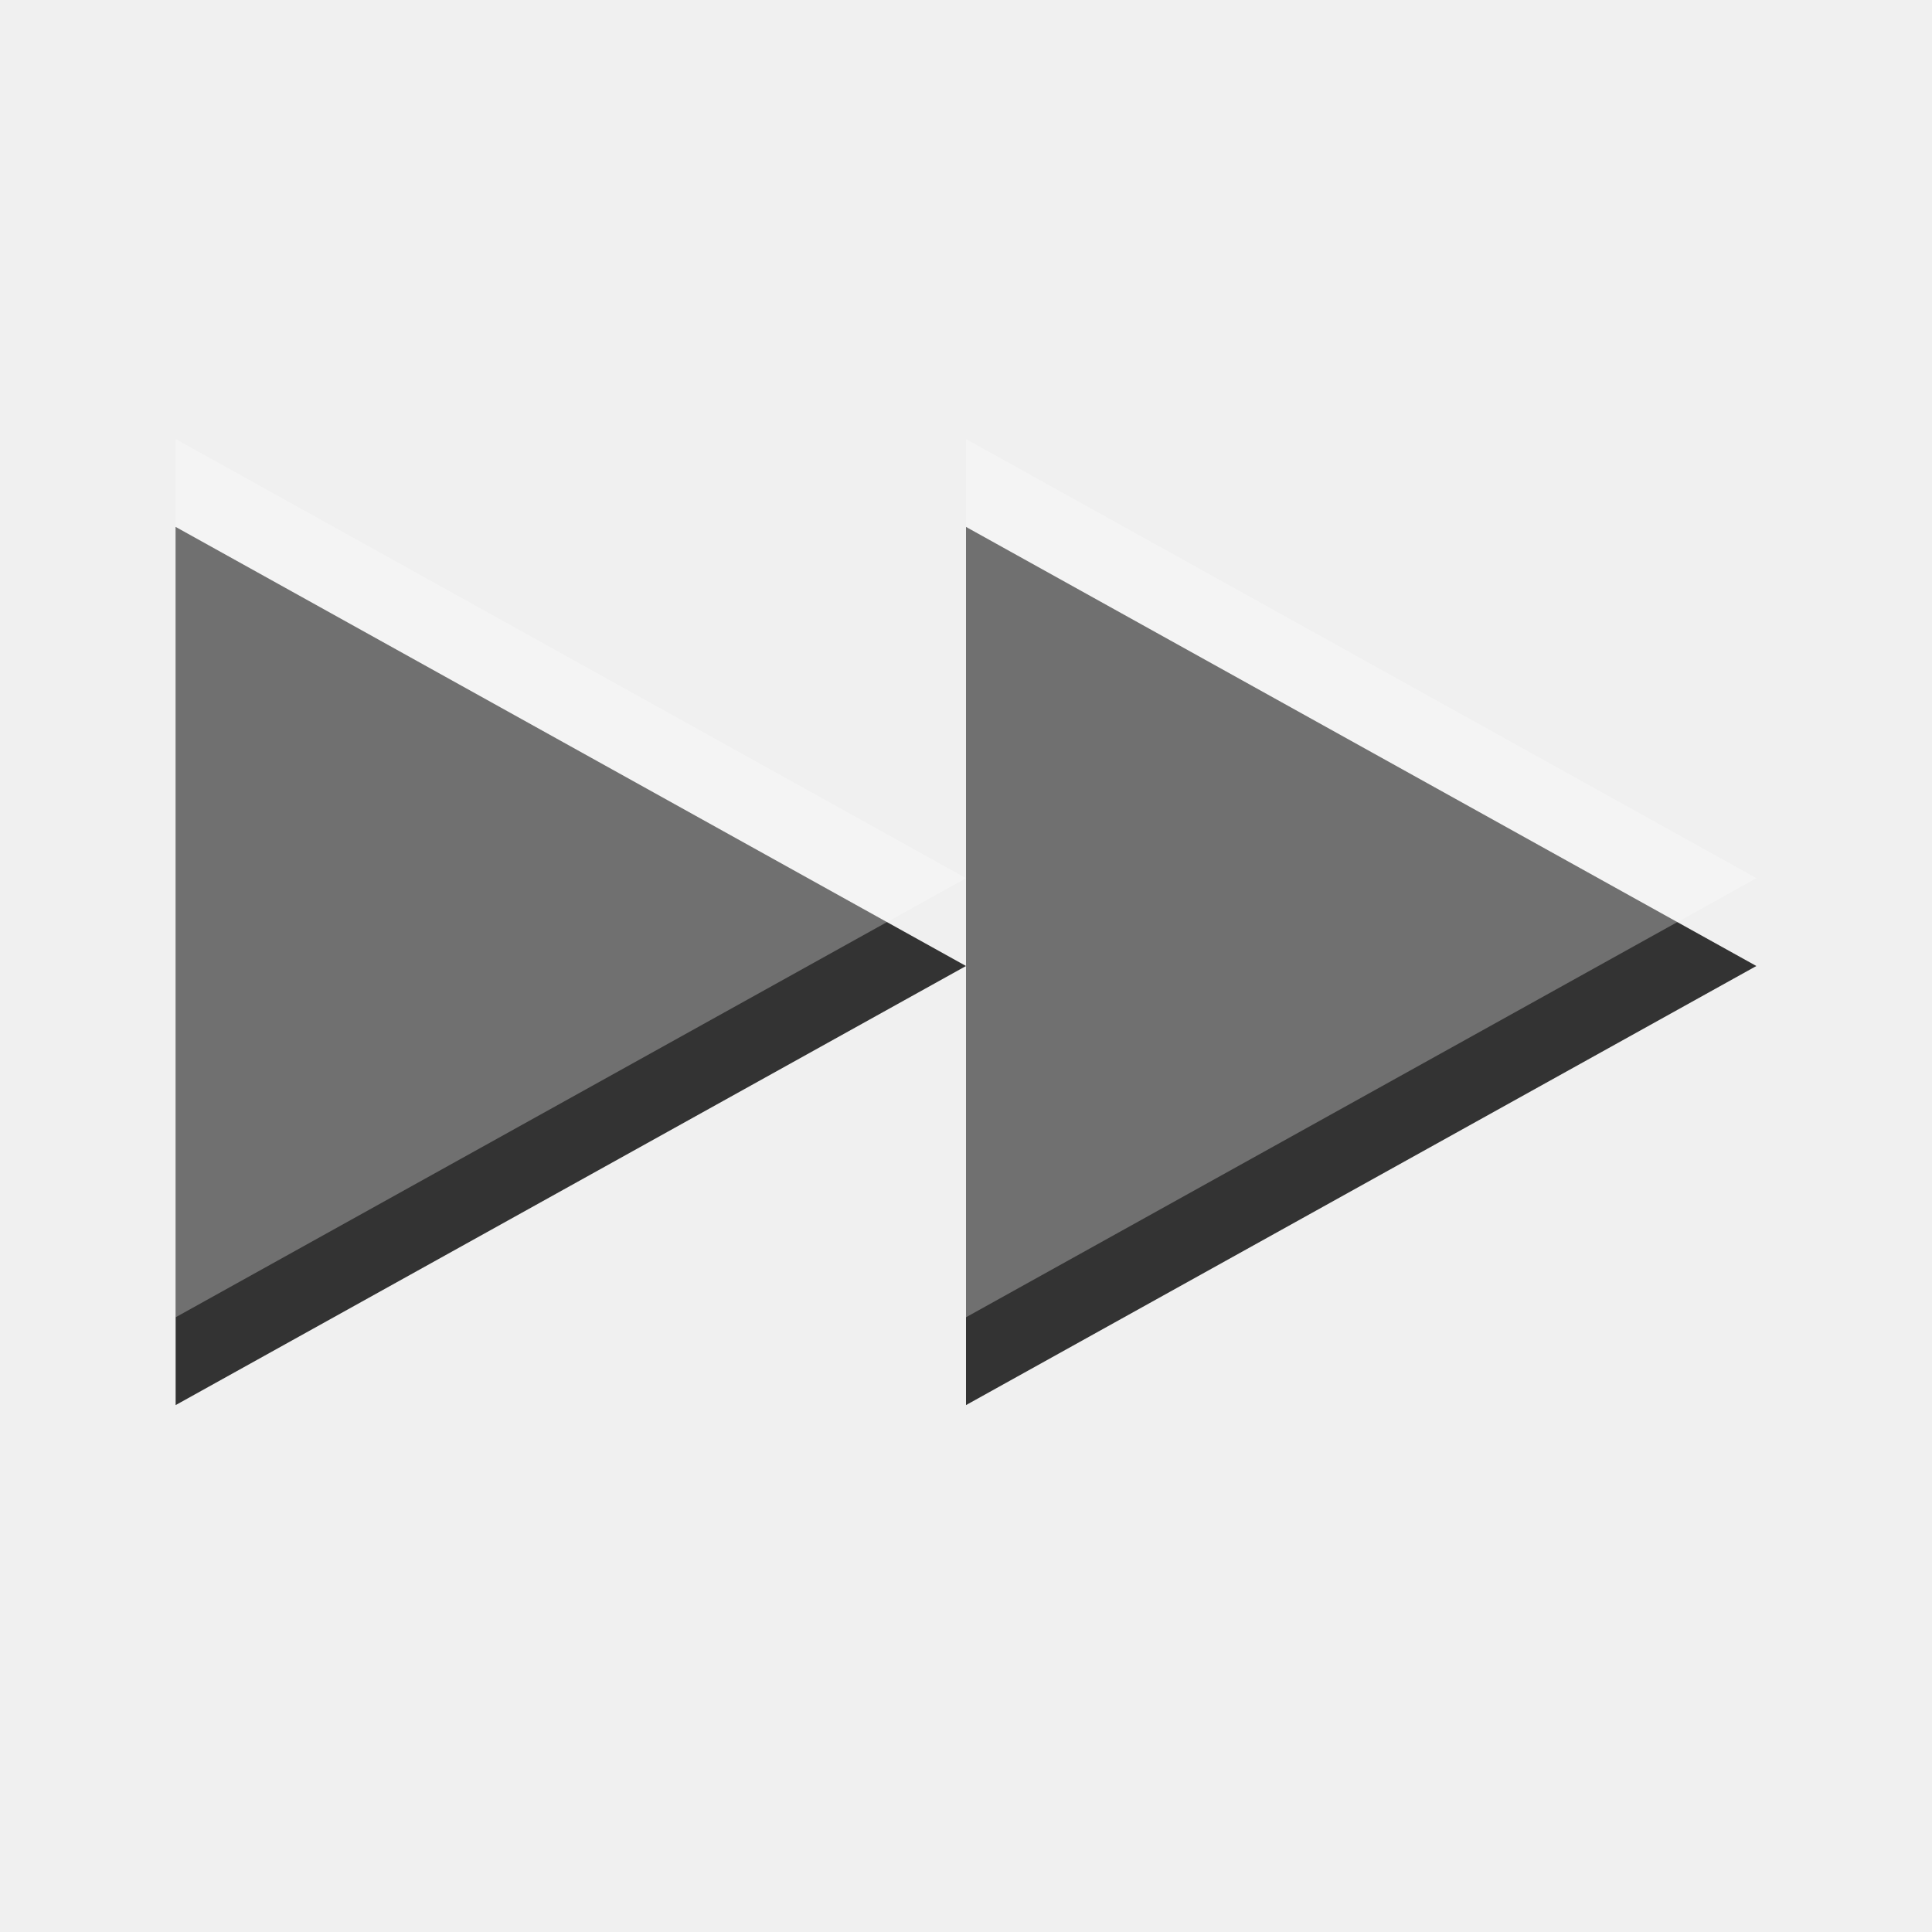
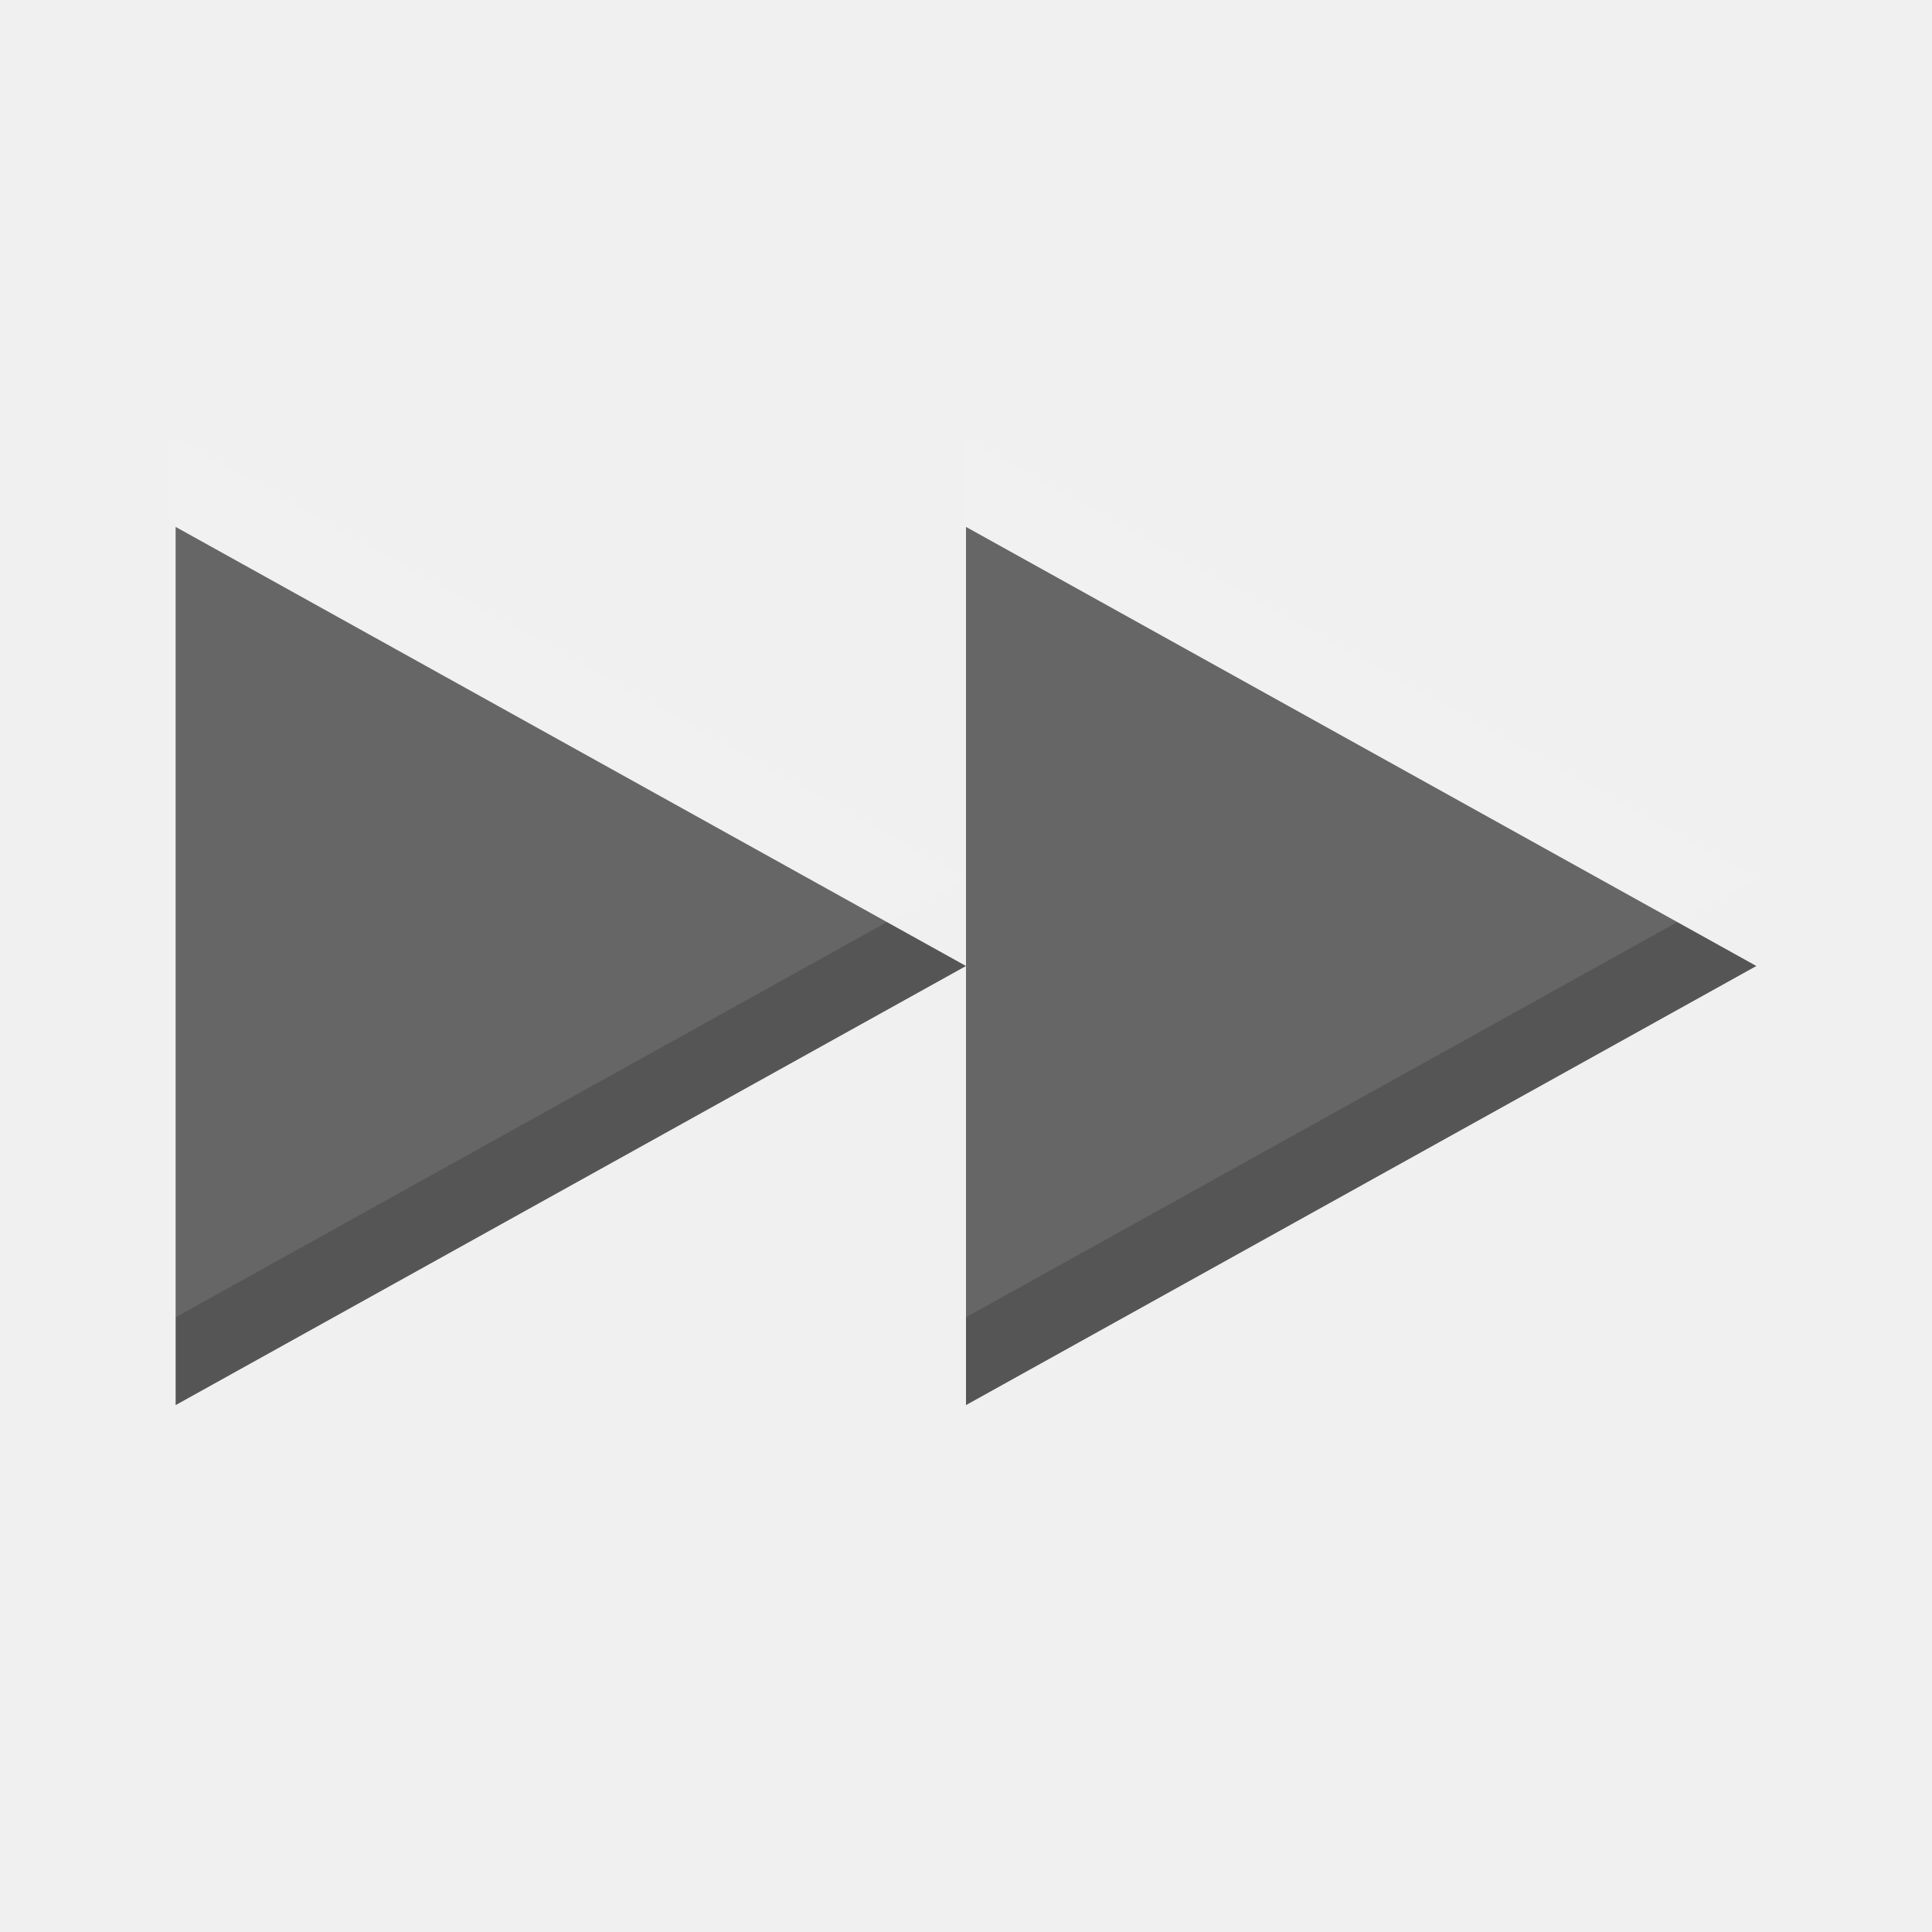
<svg xmlns="http://www.w3.org/2000/svg" width="22" height="22" id="svg3495" version="1.1">
  <defs id="defs3497">
    <clipPath clipPathUnits="userSpaceOnUse" id="clipPath3669">
      <path d="M 0,96 96,96 96,0 0,0 0,96 z" id="path3671" />
    </clipPath>
  </defs>
  <g id="layer1" transform="translate(0,-26)">
-     <path id="path5181" d="m 20,37 -9,5 0,-5 0,-5 z m -9,0 -9,5 0,-10 z" style="fill:#333333;fill-opacity:1;stroke:none" />
-     <path style="opacity:0.3;fill:#ffffff;fill-opacity:1;stroke:none" d="m 20,36 -9,5 0,-5 0,-5 z m -9,0 -9,5 0,-10 z" id="path3864" />
+     <path id="path5181" d="m 20,37 -9,5 0,-5 0,-5 z m -9,0 -9,5 0,-10 z" style="fill:#555555;fill-opacity:1;stroke:none" />
+     <path style="opacity:0.1;fill:#ffffff;fill-opacity:1;stroke:none" d="m 20,36 -9,5 0,-5 0,-5 z m -9,0 -9,5 0,-10 z" id="path3864" />
  </g>
</svg>
